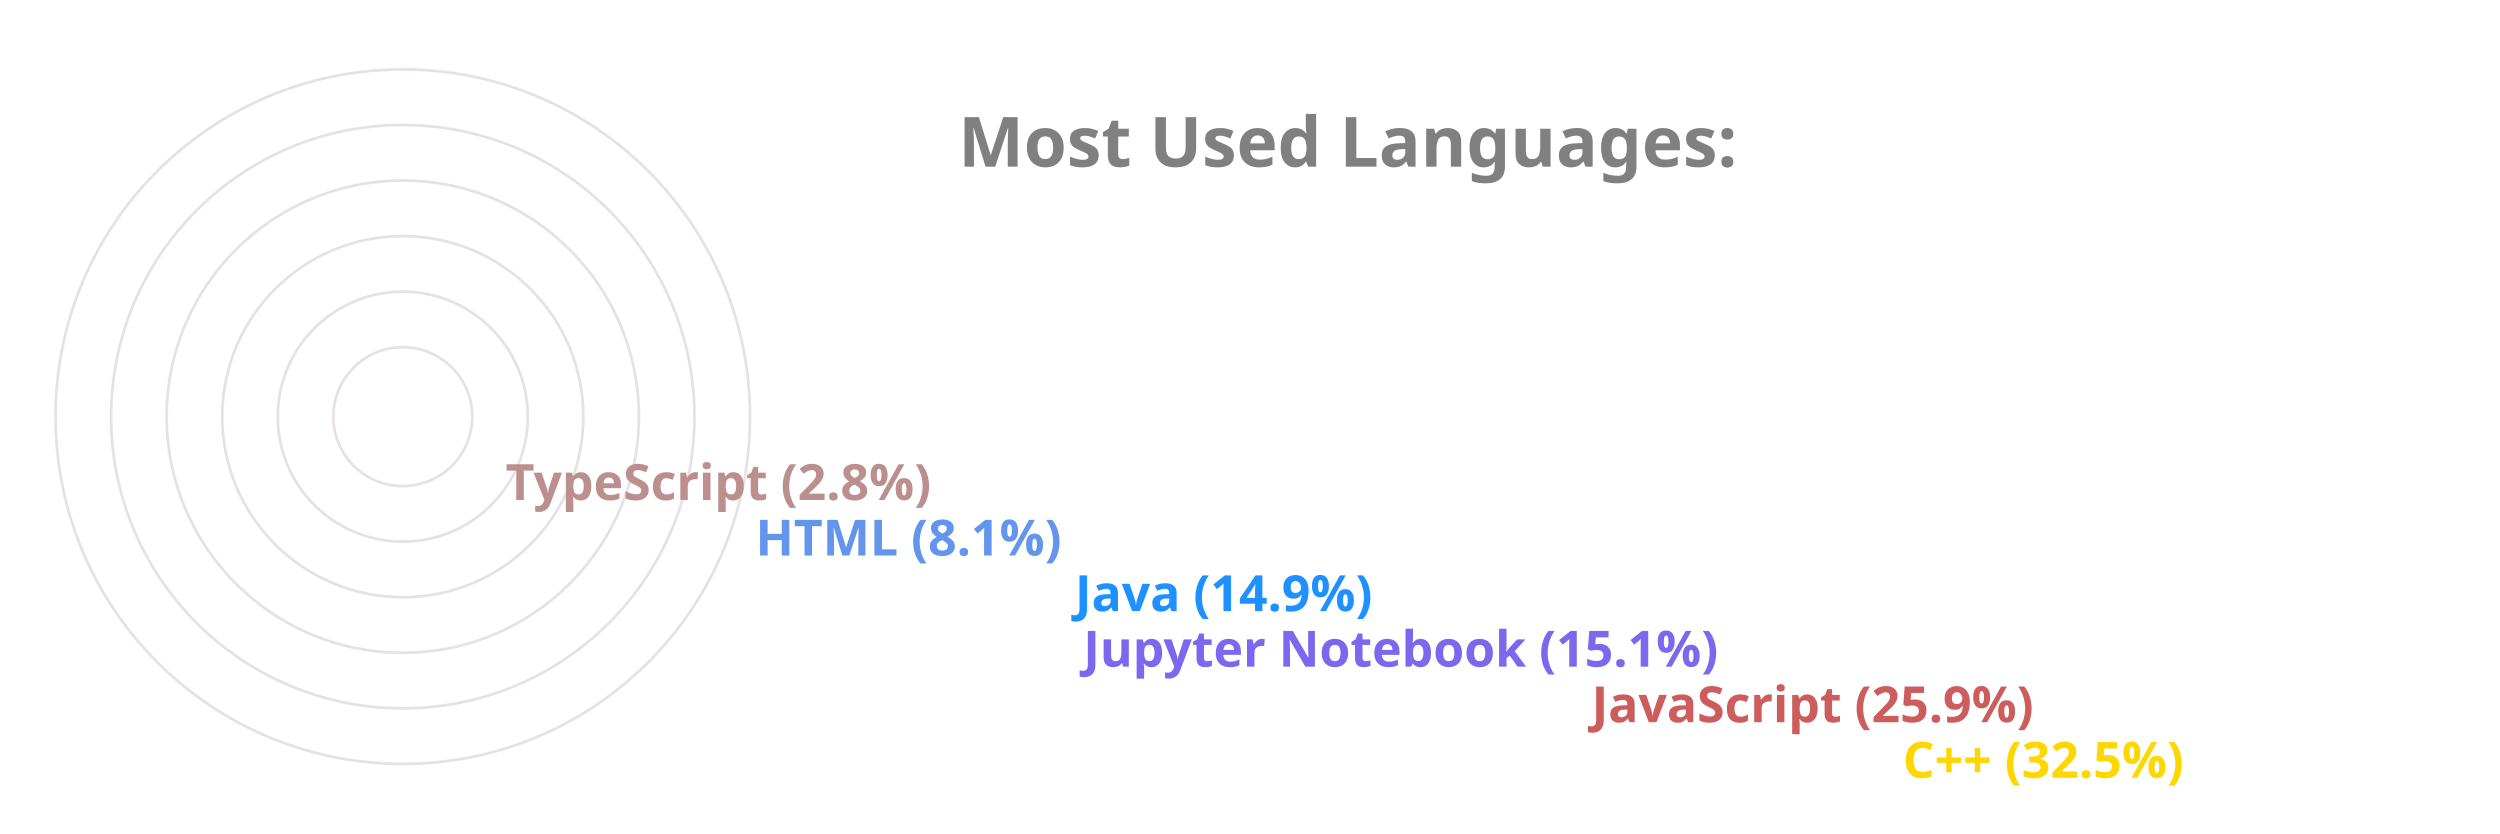
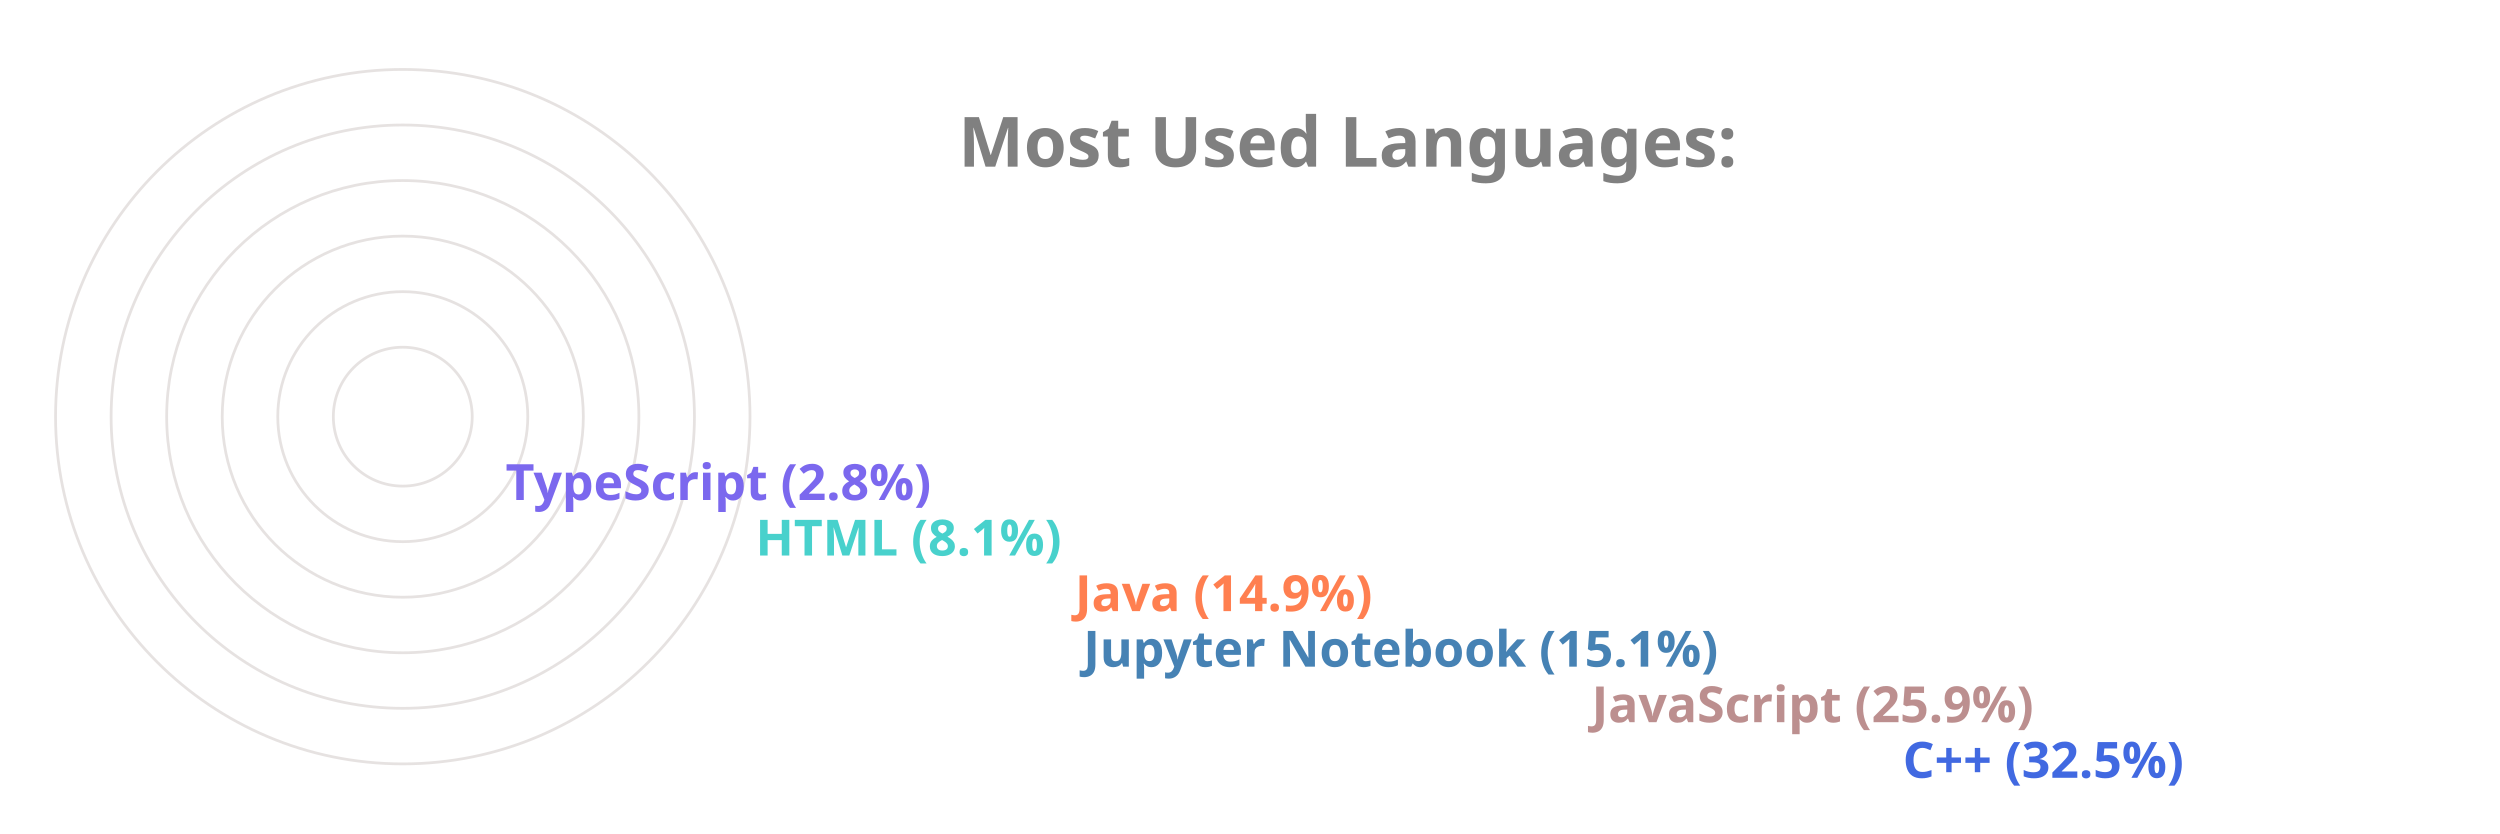
<svg xmlns="http://www.w3.org/2000/svg" viewBox="0 0 650 300" height="200px" width="600px">
  <style>
		.label {
			font: bold 25px sans-serif;
			color: #404040;
			-webkit-text-stroke: 1px white;
	  	}
		.name {
			font: bold 18px sans-serif;
			color: #404040;
	  	}

		.line {
			stroke-dasharray: 1000;
			stroke-dashoffset: 1000;
			animation: dash 3.5s ease-in-out forwards;	
			animation-iteration-count: infinite;
			animation-direction: alternate-reverse;
		}

		.path {
			stroke-dasharray: 1000;
			stroke-dashoffset: 1000;
			animation: dash 3.5s ease-in-out forwards;	
			animation-iteration-count: infinite;
			animation-direction: alternate-reverse;
		}
		  
		@keyframes dash {
			to {
				stroke-dashoffset: 0;
			}
		}

	</style>
  <g stroke="#E6E2E1" fill="none" stroke-width="1">
    <circle cx="20" cy="150" r="125" />
    <circle cx="20" cy="150" r="105" />
    <circle cx="20" cy="150" r="85" />
    <circle cx="20" cy="150" r="65" />
    <circle cx="20" cy="150" r="45" />
    <circle cx="20" cy="150" r="25" />
  </g>
  <g fill="none" stroke-width="20" class="line">
-     <line x2="550" y2="275" x1="20" y1="275" stroke="Gold" />
-     <line x2="438" y2="255" x1="20" y1="255" stroke="IndianRed" />
-     <line x2="255" y2="235" x1="20" y1="235" stroke="MediumSlateBlue" />
-     <line x2="252" y2="215" x1="20" y1="215" stroke="DodgerBlue" />
-     <line x2="137" y2="195" x1="20" y1="195" stroke="CornflowerBlue" />
-     <line x2="47" y2="175" x1="20" y1="175" stroke="RosyBrown" />
+     <line x2="550" y2="275" x1="20" y1="275" stroke="RoyalBlue" />
+     <line x2="438" y2="255" x1="20" y1="255" stroke="RosyBrown" />
+     <line x2="255" y2="235" x1="20" y1="235" stroke="SteelBlue" />
+     <line x2="252" y2="215" x1="20" y1="215" stroke="Coral" />
+     <line x2="137" y2="195" x1="20" y1="195" stroke="MediumTurquoise" />
+     <line x2="47" y2="175" x1="20" y1="175" stroke="MediumSlateBlue" />
  </g>
  <g fill="none" stroke-width="20" stroke-linecap="round" class="path">
-     <path d="M 20 275 A 125 125 45 0 1 -84 81" stroke="Gold" />
-     <path d="M 20 255 A 105 105 45 0 1 -74 103" stroke="IndianRed" />
-     <path d="M 20 235 A 85 85 45 0 1 -62 128" stroke="MediumSlateBlue" />
-     <path d="M 20 215 A 65 65 45 0 1 -42 133" stroke="DodgerBlue" />
-     <path d="M 20 195 A 45 45 45 0 1 -24 143" stroke="CornflowerBlue" />
-     <path d="M 20 175 A 25 25 45 0 1 -4 148" stroke="RosyBrown" />
+     <path d="M 20 275 A 125 125 45 0 1 -84 81" stroke="RoyalBlue" />
+     <path d="M 20 255 A 105 105 45 0 1 -74 103" stroke="RosyBrown" />
+     <path d="M 20 235 A 85 85 45 0 1 -62 128" stroke="SteelBlue" />
+     <path d="M 20 215 A 65 65 45 0 1 -42 133" stroke="Coral" />
+     <path d="M 20 195 A 45 45 45 0 1 -24 143" stroke="MediumTurquoise" />
+     <path d="M 20 175 A 25 25 45 0 1 -4 148" stroke="MediumSlateBlue" />
  </g>
  <g class="name">
-     <text x="560" y="280" fill="Gold">C++ (32.5%)</text>
-     <text x="448" y="260" fill="IndianRed">JavaScript (25.9%)</text>
-     <text x="265" y="240" fill="MediumSlateBlue">Jupyter Notebook (15.1%)</text>
-     <text x="262" y="220" fill="DodgerBlue">Java (14.9%)</text>
-     <text x="147" y="200" fill="CornflowerBlue">HTML (8.1%)</text>
-     <text x="57" y="180" fill="RosyBrown">TypeScript (2.8%)</text>
+     <text x="560" y="280" fill="RoyalBlue">C++ (32.5%)</text>
+     <text x="448" y="260" fill="RosyBrown">JavaScript (25.9%)</text>
+     <text x="265" y="240" fill="SteelBlue">Jupyter Notebook (15.1%)</text>
+     <text x="262" y="220" fill="Coral">Java (14.9%)</text>
+     <text x="147" y="200" fill="MediumTurquoise">HTML (8.1%)</text>
+     <text x="57" y="180" fill="MediumSlateBlue">TypeScript (2.8%)</text>
  </g>
  <g class="label">
    <text x="220" y="60" fill="grey">Most Used Languages:</text>
  </g>
</svg>
